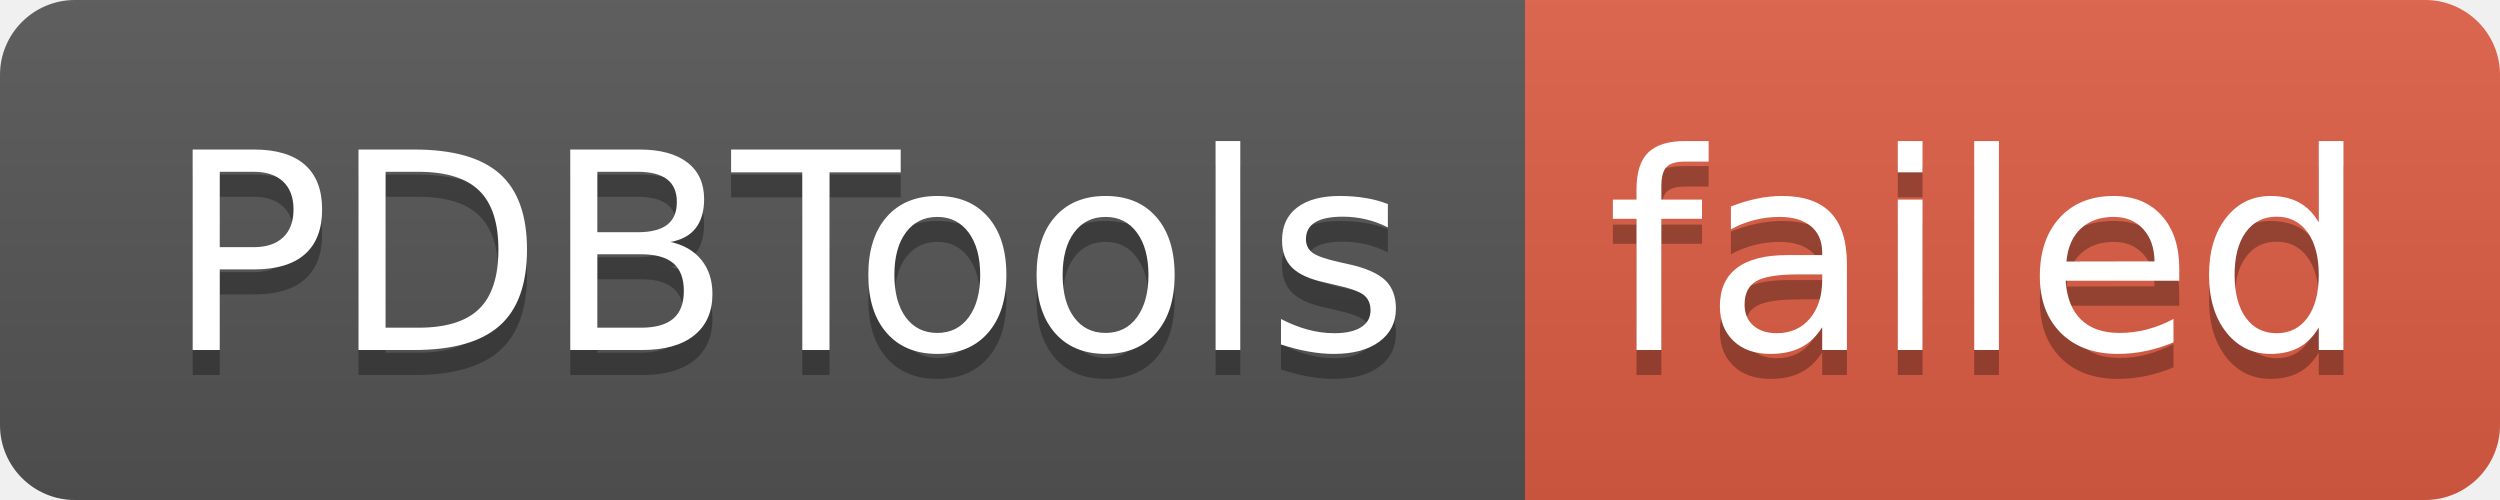
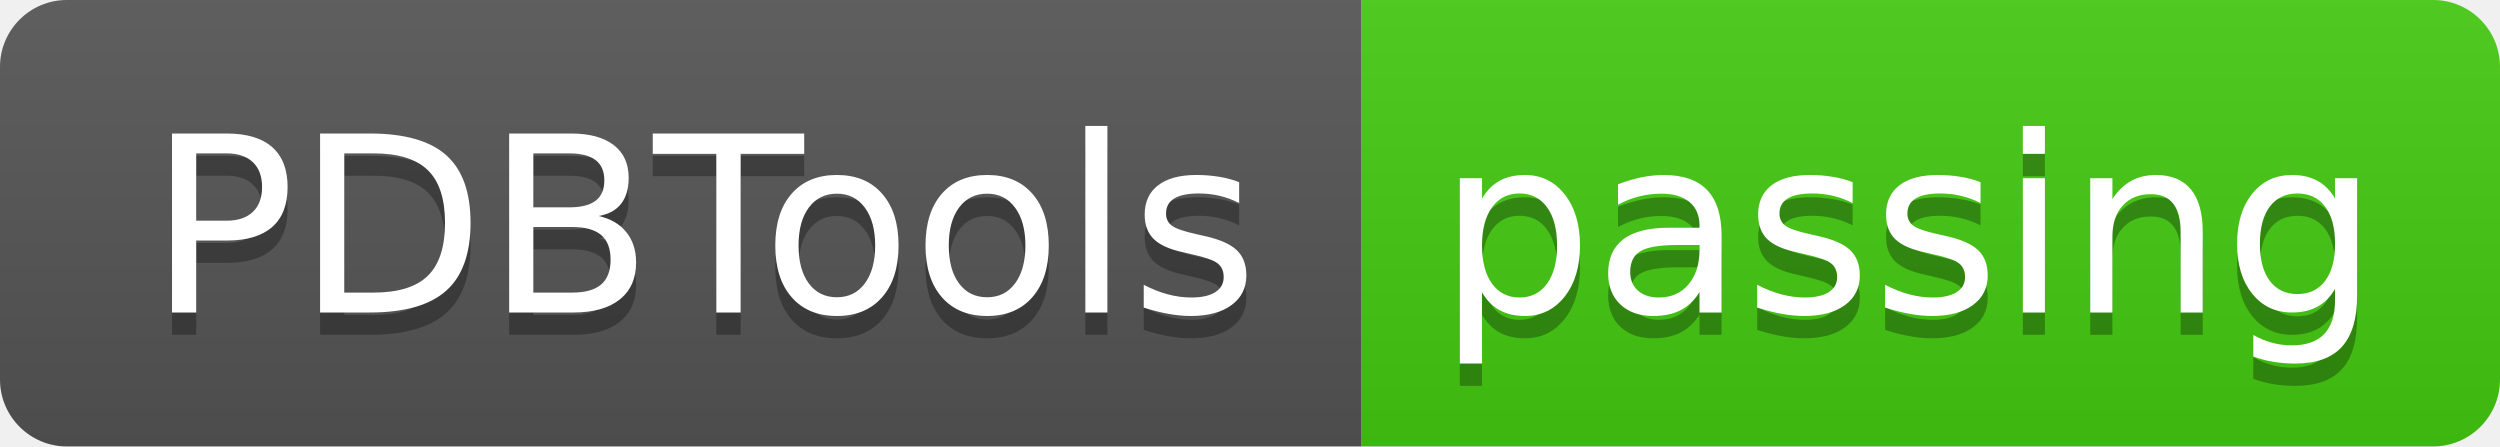
- <svg xmlns="http://www.w3.org/2000/svg" width="100" height="20" role="img" aria-label="PDBTools: failed">
+ <svg xmlns="http://www.w3.org/2000/svg" width="112" height="20" role="img" aria-label="PDBTools: passing">
  <linearGradient id="s" x2="0" y2="100%">
    <stop offset="0" stop-color="#bbb" stop-opacity=".1" />
    <stop offset="1" stop-opacity=".1" />
  </linearGradient>
  <clipPath id="r">
-     <rect width="100" height="20" rx="3" fill="#fff" />
+     <rect width="112" height="20" rx="3" fill="#fff" />
  </clipPath>
  <g clip-path="url(#r)">
    <rect width="61" height="20" fill="#555" />
-     <rect x="61" width="39" height="20" fill="#e05d44" />
-     <rect width="100" height="20" fill="url(#s)" />
+     <rect x="61" width="51" height="20" fill="#4c1" />
+     <rect width="112" height="20" fill="url(#s)" />
  </g>
  <g fill="#fff" text-anchor="middle" font-family="Verdana,Geneva,DejaVu Sans,sans-serif" text-rendering="geometricPrecision" font-size="110">
    <text aria-hidden="true" x="315" y="150" fill="#010101" fill-opacity=".3" transform="scale(.1)" textLength="510">PDBTools</text>
    <text x="315" y="140" transform="scale(.1)" fill="#fff" textLength="510">PDBTools</text>
-     <text aria-hidden="true" x="795" y="150" fill="#010101" fill-opacity=".3" transform="scale(.1)" textLength="290">failed</text>
-     <text x="795" y="140" transform="scale(.1)" fill="#fff" textLength="290">failed</text>
+     <text aria-hidden="true" x="855" y="150" fill="#010101" fill-opacity=".3" transform="scale(.1)" textLength="410">passing</text>
+     <text x="855" y="140" transform="scale(.1)" fill="#fff" textLength="410">passing</text>
  </g>
</svg>
